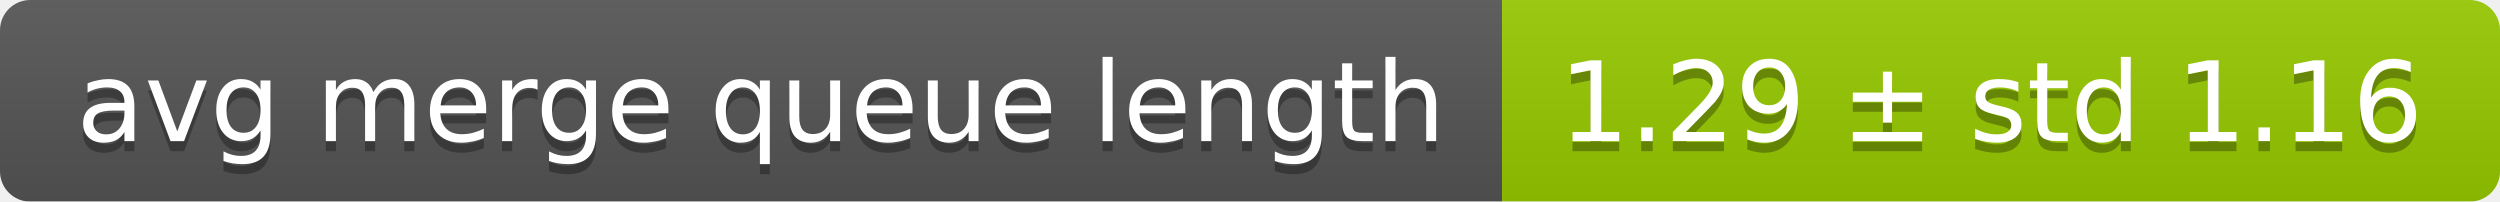
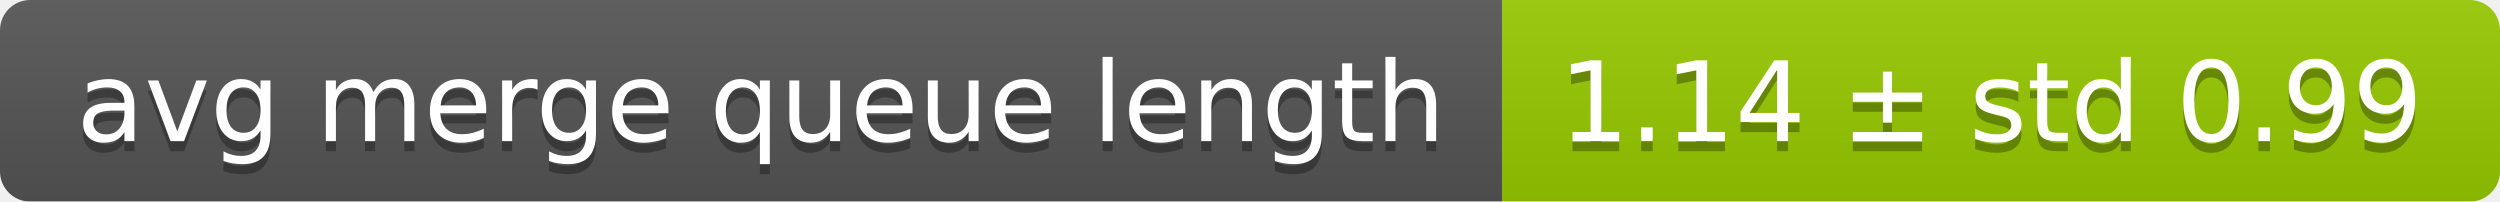
<svg xmlns="http://www.w3.org/2000/svg" width="248" height="20">
  <linearGradient id="smooth" x2="0" y2="100%">
    <stop offset="0" stop-color="#bbb" stop-opacity=".1" />
    <stop offset="1" stop-opacity=".1" />
  </linearGradient>
  <mask id="round">
    <rect width="248" height="20" rx="3" fill="#fff" />
  </mask>
  <g mask="url(#round)">
    <rect width="149" height="20" fill="#555" />
    <rect x="149" width="99" height="20" fill="#97ca00" />
    <rect width="248" height="20" fill="url(#smooth)" />
  </g>
  <g fill="#fff" text-anchor="middle" font-family="DejaVu Sans,Verdana,Geneva,sans-serif" font-size="11">
    <text x="75.5" y="15" fill="#010101" fill-opacity=".3">avg merge queue length</text>
    <text x="75.5" y="14">avg merge queue length</text>
-     <text x="197.5" y="15" fill="#010101" fill-opacity=".3">1.29 ± std 1.16</text>
-     <text x="197.5" y="14">1.29 ± std 1.16</text>
+     <text x="197.5" y="15" fill="#010101" fill-opacity=".3">1.14 ± std 0.99</text>
+     <text x="197.5" y="14">1.14 ± std 0.99</text>
  </g>
</svg>
